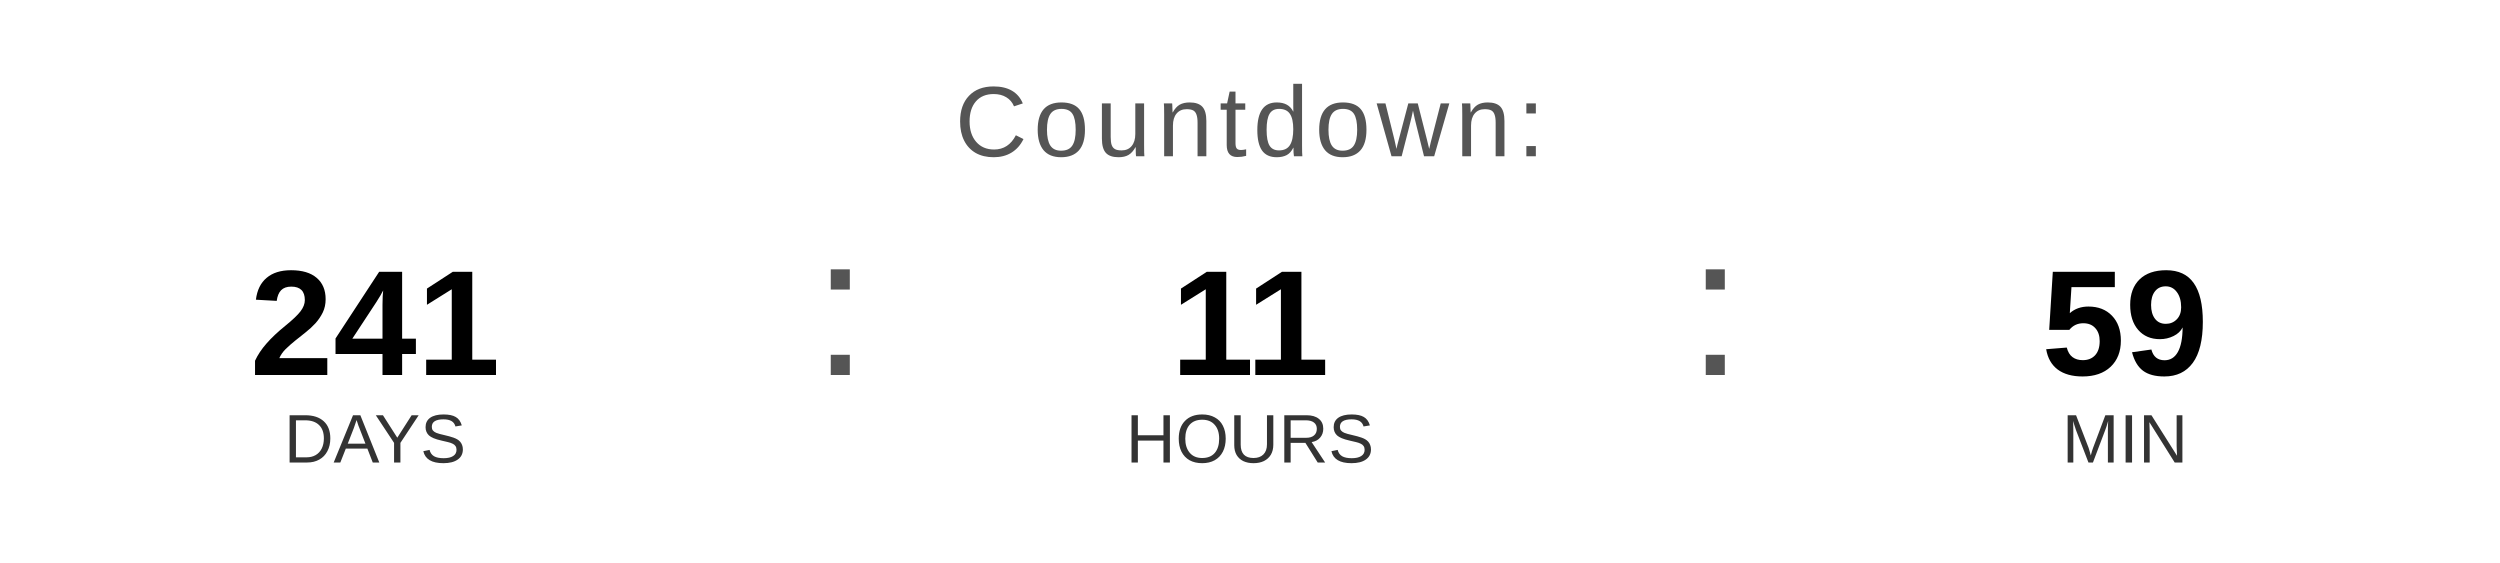
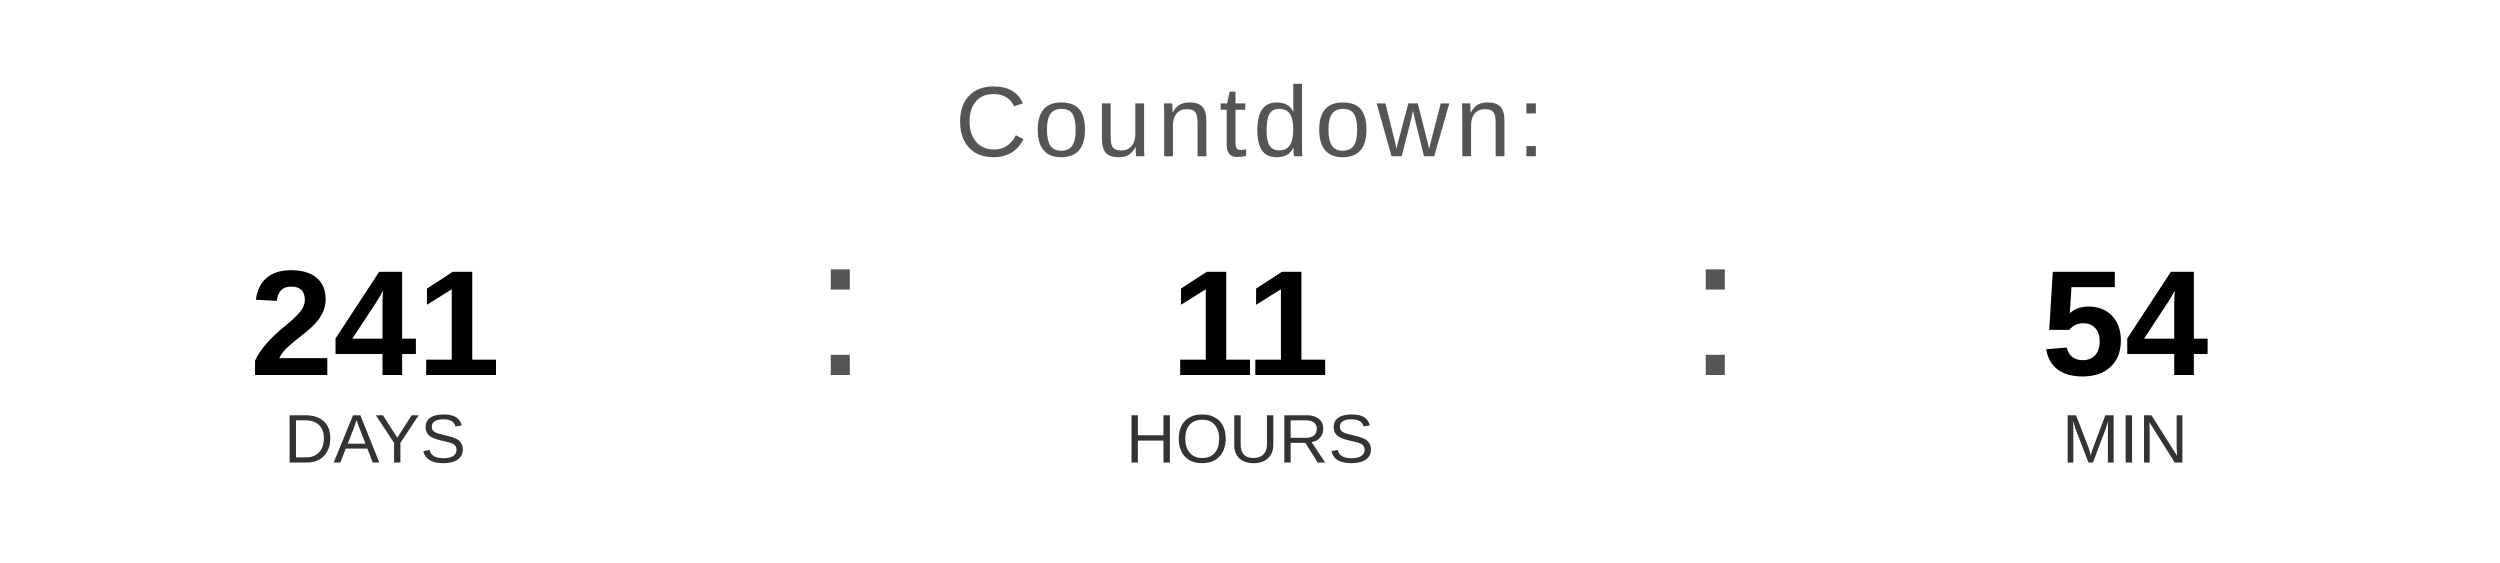
<svg xmlns="http://www.w3.org/2000/svg" width="400" height="90" viewBox="0 0 400 90">
  <text x="200" y="25" font-family="Arial, Helvetica, sans-serif" font-size="16" fill="#555555" text-anchor="middle" letter-spacing="1">
    Countdown:
  </text>
  <text x="60" y="60" font-family="Arial, Helvetica, sans-serif" font-size="24" font-weight="bold" fill="#000000" text-anchor="middle">241</text>
  <text x="60" y="74" font-family="Arial, Helvetica, sans-serif" font-size="11" fill="#333333" text-anchor="middle">DAYS</text>
  <text x="130" y="60" font-family="Arial, sans-serif" font-size="32" fill="#555555">:</text>
  <text x="200" y="60" font-family="Arial, Helvetica, sans-serif" font-size="24" font-weight="bold" fill="#000000" text-anchor="middle">11</text>
  <text x="200" y="74" font-family="Arial, Helvetica, sans-serif" font-size="11" fill="#333333" text-anchor="middle">HOURS</text>
  <text x="270" y="60" font-family="Arial, sans-serif" font-size="32" fill="#555555">:</text>
-   <text x="340" y="60" font-family="Arial, Helvetica, sans-serif" font-size="24" font-weight="bold" fill="#000000" text-anchor="middle">59</text>
+   <text x="340" y="60" font-family="Arial, Helvetica, sans-serif" font-size="24" font-weight="bold" fill="#000000" text-anchor="middle">54</text>
  <text x="340" y="74" font-family="Arial, Helvetica, sans-serif" font-size="11" fill="#333333" text-anchor="middle">MIN</text>
</svg>
